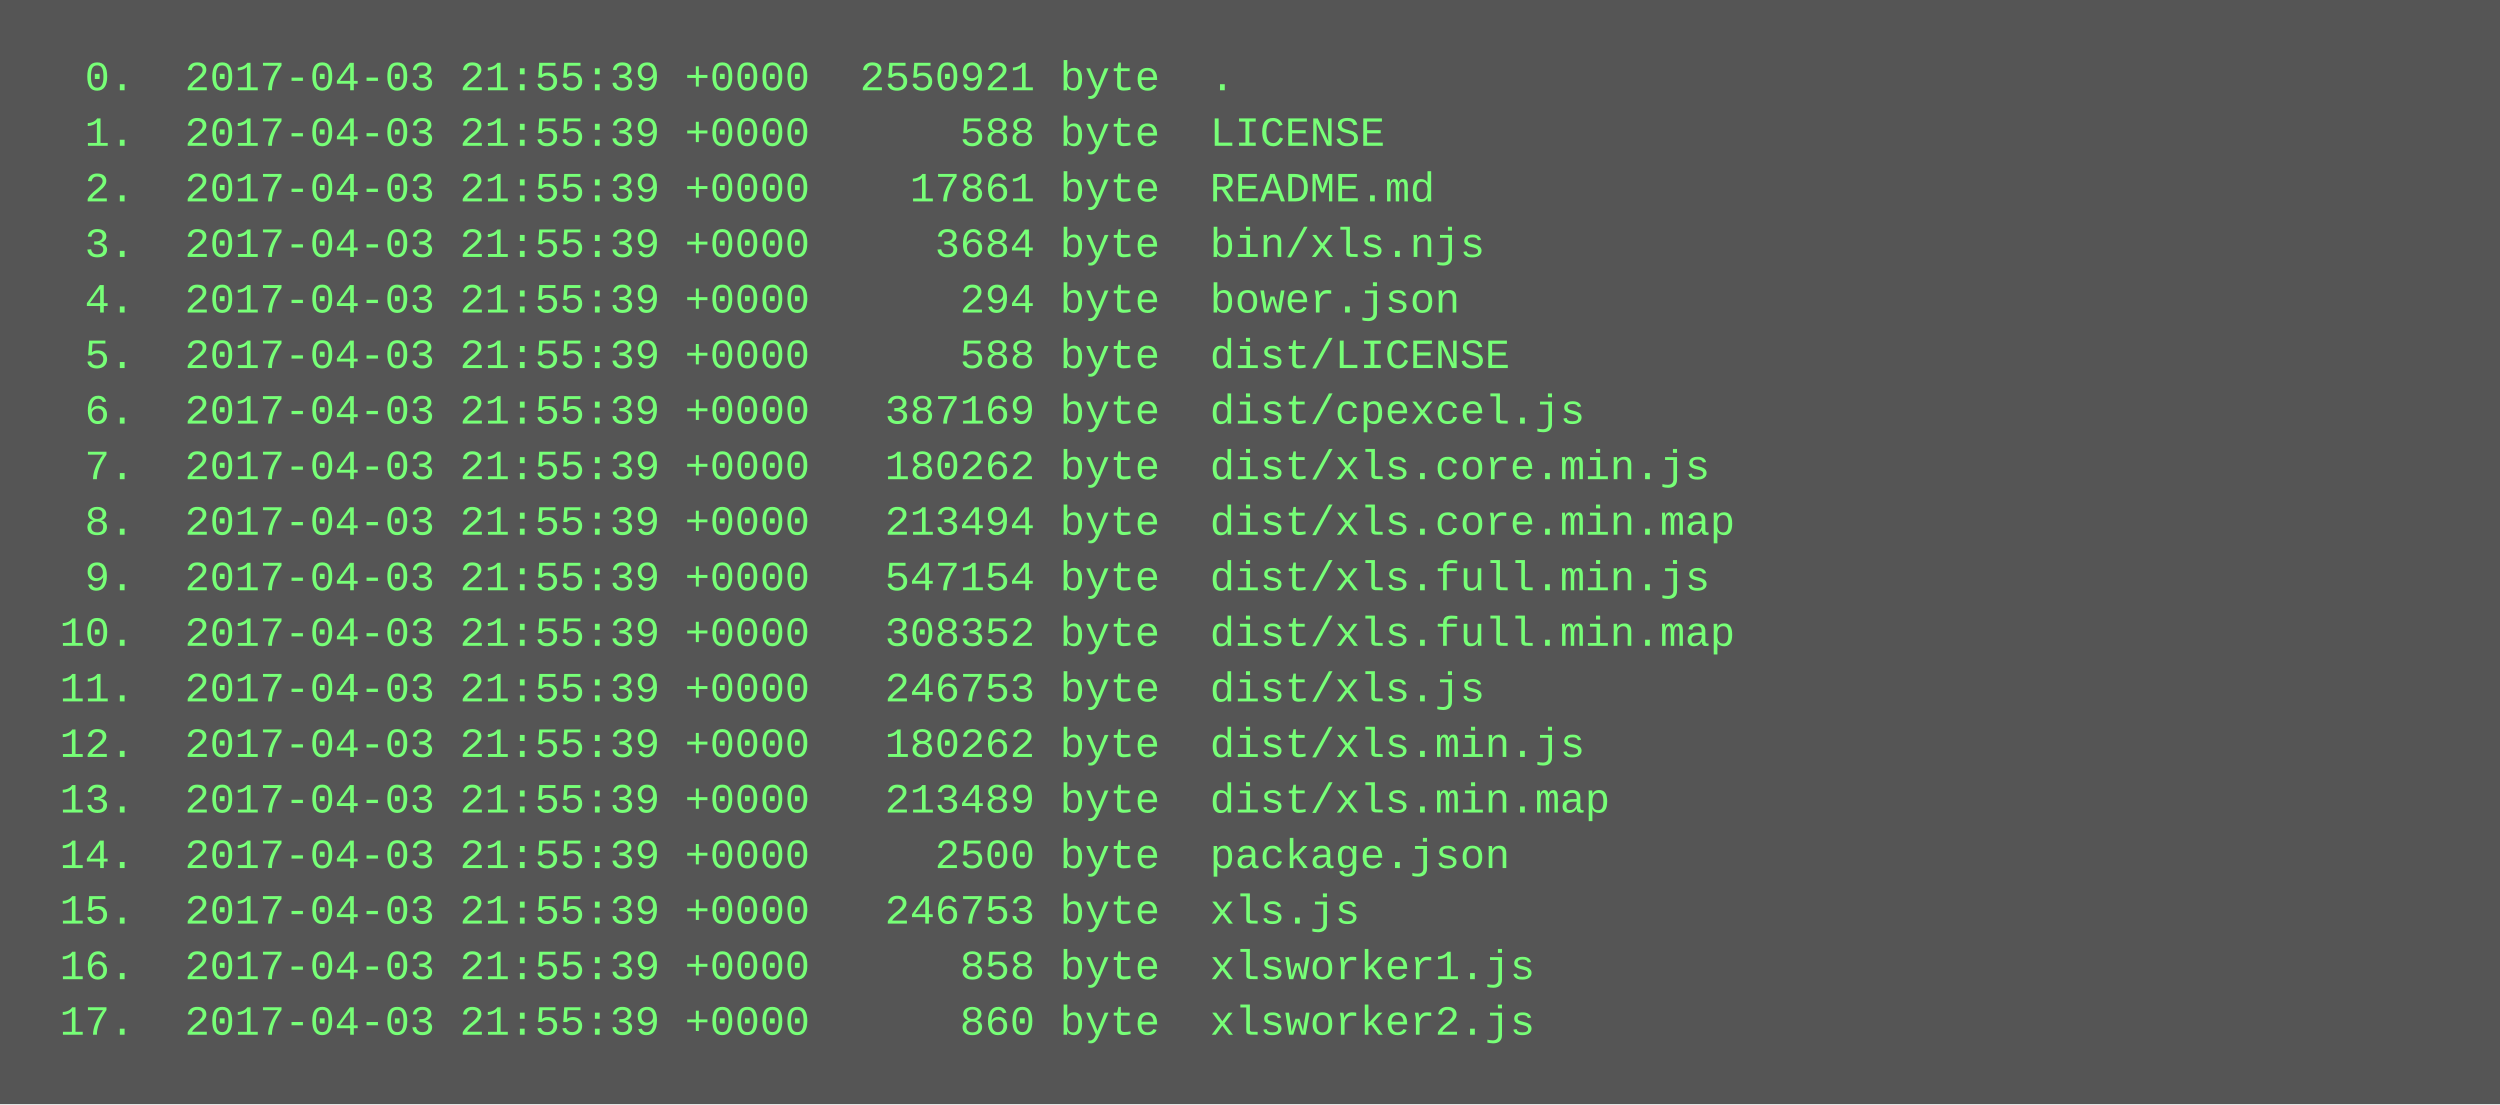
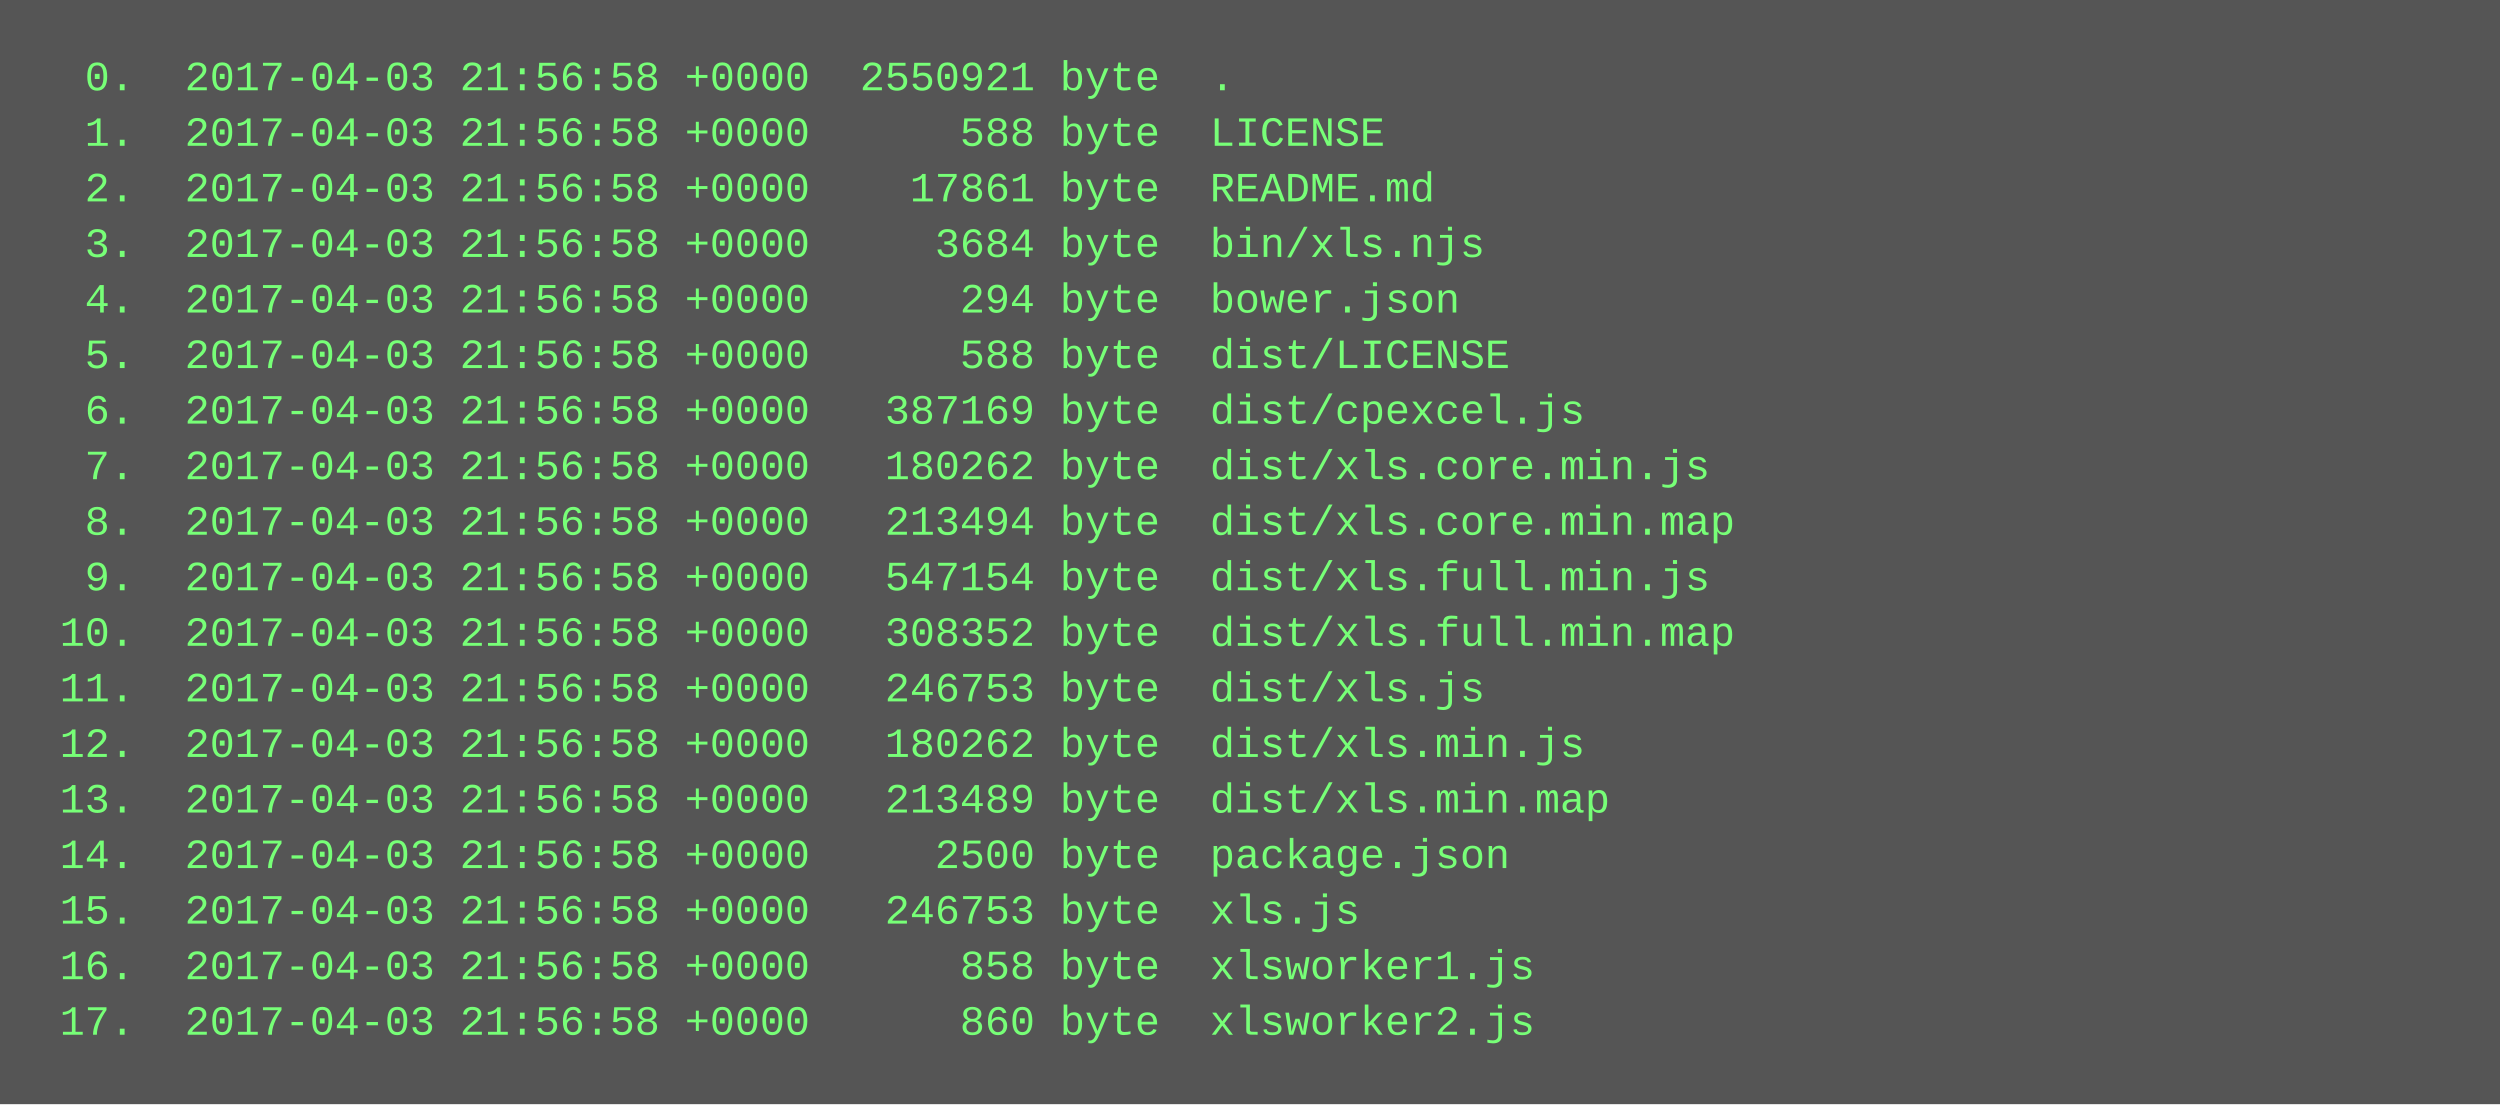
<svg xmlns="http://www.w3.org/2000/svg" height="318" width="720">
  <rect height="318" fill="#555" width="720" />
  <text fill="#7f7" font-family="Courier New" font-size="12" xml:space="preserve">
-     <tspan x="10" y="26">  0.  2017-04-03 21:55:39 +0000  2550921 byte  .</tspan>
-     <tspan x="10" y="42">  1.  2017-04-03 21:55:39 +0000      588 byte  LICENSE</tspan>
-     <tspan x="10" y="58">  2.  2017-04-03 21:55:39 +0000    17861 byte  README.md</tspan>
-     <tspan x="10" y="74">  3.  2017-04-03 21:55:39 +0000     3684 byte  bin/xls.njs</tspan>
-     <tspan x="10" y="90">  4.  2017-04-03 21:55:39 +0000      294 byte  bower.json</tspan>
-     <tspan x="10" y="106">  5.  2017-04-03 21:55:39 +0000      588 byte  dist/LICENSE</tspan>
-     <tspan x="10" y="122">  6.  2017-04-03 21:55:39 +0000   387169 byte  dist/cpexcel.js</tspan>
-     <tspan x="10" y="138">  7.  2017-04-03 21:55:39 +0000   180262 byte  dist/xls.core.min.js</tspan>
-     <tspan x="10" y="154">  8.  2017-04-03 21:55:39 +0000   213494 byte  dist/xls.core.min.map</tspan>
-     <tspan x="10" y="170">  9.  2017-04-03 21:55:39 +0000   547154 byte  dist/xls.full.min.js</tspan>
-     <tspan x="10" y="186"> 10.  2017-04-03 21:55:39 +0000   308352 byte  dist/xls.full.min.map</tspan>
-     <tspan x="10" y="202"> 11.  2017-04-03 21:55:39 +0000   246753 byte  dist/xls.js</tspan>
-     <tspan x="10" y="218"> 12.  2017-04-03 21:55:39 +0000   180262 byte  dist/xls.min.js</tspan>
-     <tspan x="10" y="234"> 13.  2017-04-03 21:55:39 +0000   213489 byte  dist/xls.min.map</tspan>
-     <tspan x="10" y="250"> 14.  2017-04-03 21:55:39 +0000     2500 byte  package.json</tspan>
-     <tspan x="10" y="266"> 15.  2017-04-03 21:55:39 +0000   246753 byte  xls.js</tspan>
-     <tspan x="10" y="282"> 16.  2017-04-03 21:55:39 +0000      858 byte  xlsworker1.js</tspan>
-     <tspan x="10" y="298"> 17.  2017-04-03 21:55:39 +0000      860 byte  xlsworker2.js</tspan>
+     <tspan x="10" y="26">  0.  2017-04-03 21:56:58 +0000  2550921 byte  .</tspan>
+     <tspan x="10" y="42">  1.  2017-04-03 21:56:58 +0000      588 byte  LICENSE</tspan>
+     <tspan x="10" y="58">  2.  2017-04-03 21:56:58 +0000    17861 byte  README.md</tspan>
+     <tspan x="10" y="74">  3.  2017-04-03 21:56:58 +0000     3684 byte  bin/xls.njs</tspan>
+     <tspan x="10" y="90">  4.  2017-04-03 21:56:58 +0000      294 byte  bower.json</tspan>
+     <tspan x="10" y="106">  5.  2017-04-03 21:56:58 +0000      588 byte  dist/LICENSE</tspan>
+     <tspan x="10" y="122">  6.  2017-04-03 21:56:58 +0000   387169 byte  dist/cpexcel.js</tspan>
+     <tspan x="10" y="138">  7.  2017-04-03 21:56:58 +0000   180262 byte  dist/xls.core.min.js</tspan>
+     <tspan x="10" y="154">  8.  2017-04-03 21:56:58 +0000   213494 byte  dist/xls.core.min.map</tspan>
+     <tspan x="10" y="170">  9.  2017-04-03 21:56:58 +0000   547154 byte  dist/xls.full.min.js</tspan>
+     <tspan x="10" y="186"> 10.  2017-04-03 21:56:58 +0000   308352 byte  dist/xls.full.min.map</tspan>
+     <tspan x="10" y="202"> 11.  2017-04-03 21:56:58 +0000   246753 byte  dist/xls.js</tspan>
+     <tspan x="10" y="218"> 12.  2017-04-03 21:56:58 +0000   180262 byte  dist/xls.min.js</tspan>
+     <tspan x="10" y="234"> 13.  2017-04-03 21:56:58 +0000   213489 byte  dist/xls.min.map</tspan>
+     <tspan x="10" y="250"> 14.  2017-04-03 21:56:58 +0000     2500 byte  package.json</tspan>
+     <tspan x="10" y="266"> 15.  2017-04-03 21:56:58 +0000   246753 byte  xls.js</tspan>
+     <tspan x="10" y="282"> 16.  2017-04-03 21:56:58 +0000      858 byte  xlsworker1.js</tspan>
+     <tspan x="10" y="298"> 17.  2017-04-03 21:56:58 +0000      860 byte  xlsworker2.js</tspan>
  </text>
</svg>
